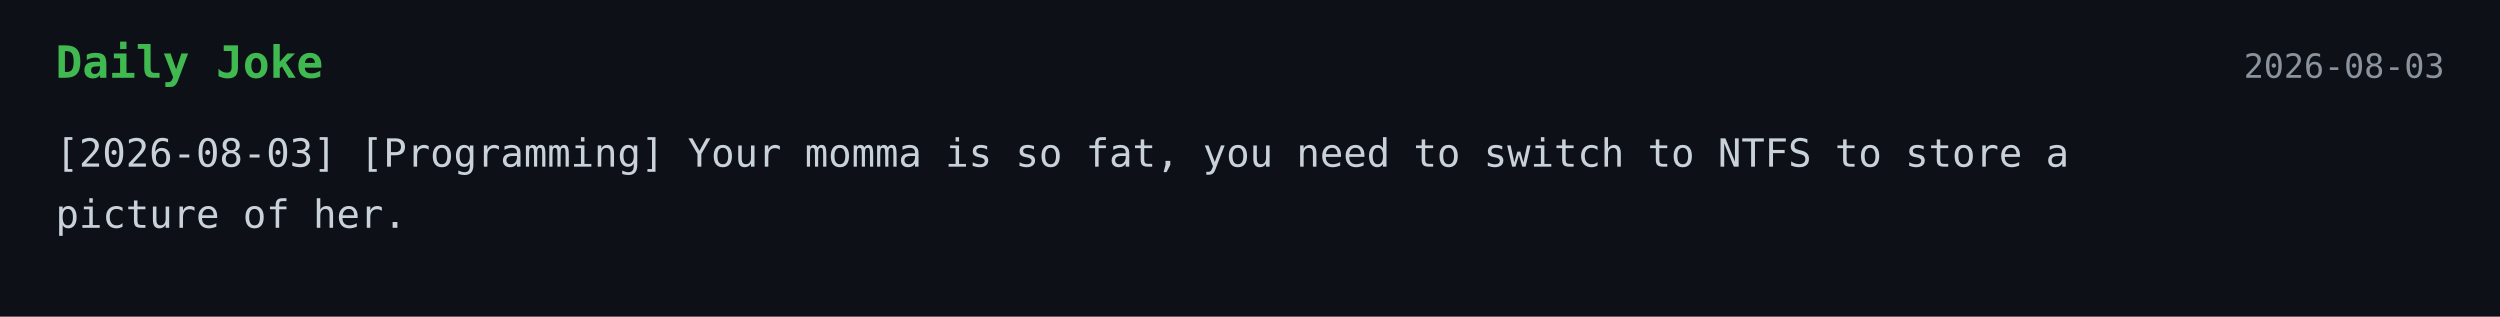
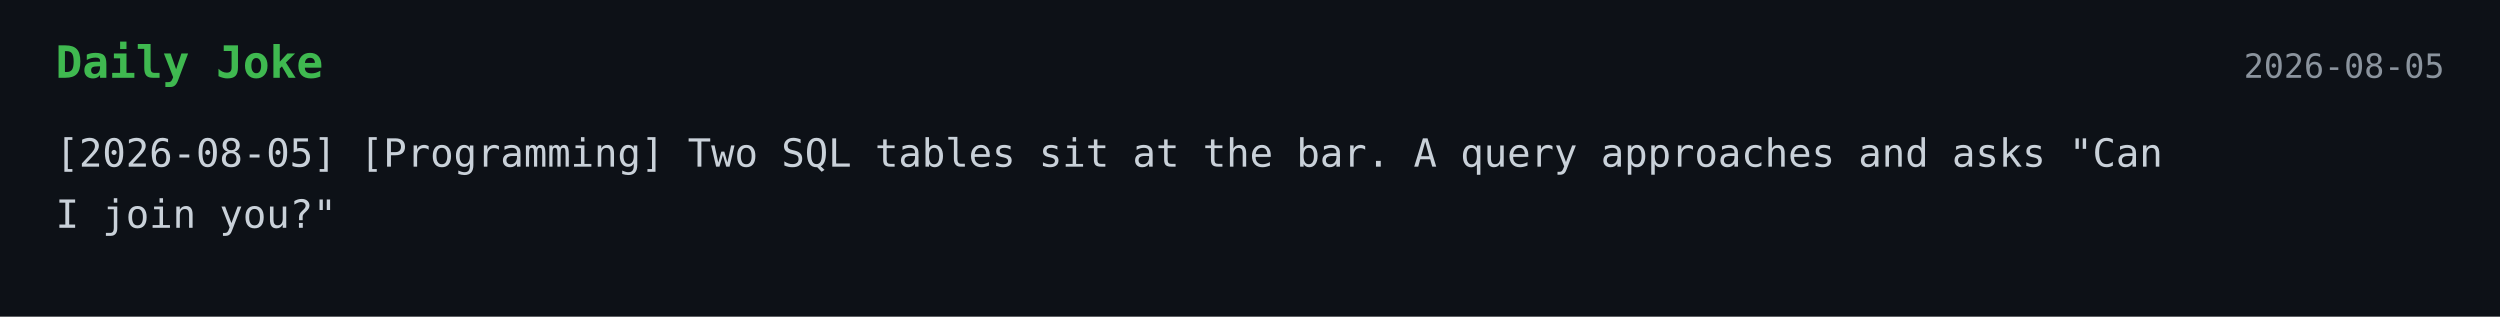
<svg xmlns="http://www.w3.org/2000/svg" width="900" height="114">
  <style>
    .bg { fill: #0d1117; }
    .title { font: 700 16px monospace; fill: #3fb950; }
    .text { font: 14px monospace; fill: #c9d1d9; }
    .date { font: 12px monospace; fill: #8b949e; }
  </style>
  <rect width="100%" height="100%" class="bg" />
  <text x="20" y="28" class="title">Daily Joke</text>
-   <text x="880" y="28" text-anchor="end" class="date">2026-08-03</text>
-   <text x="20" y="60" class="text">[2026-08-03] [Programming] Your momma is so fat, you need to switch to NTFS to store a</text>
-   <text x="20" y="82" class="text">picture of her.</text>
+   <text x="880" y="28" text-anchor="end" class="date">2026-08-05</text>
+   <text x="20" y="60" class="text">[2026-08-05] [Programming] Two SQL tables sit at the bar. A query approaches and asks "Can</text>
+   <text x="20" y="82" class="text">I join you?"</text>
</svg>
